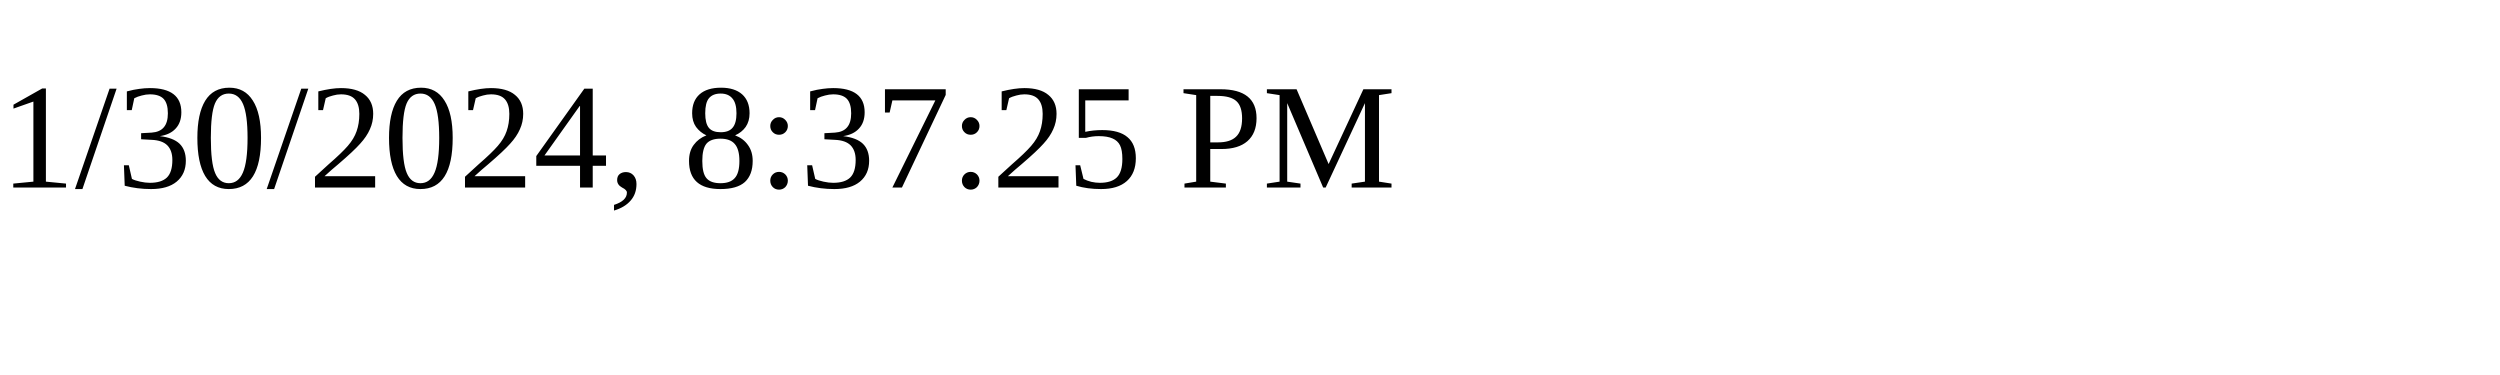
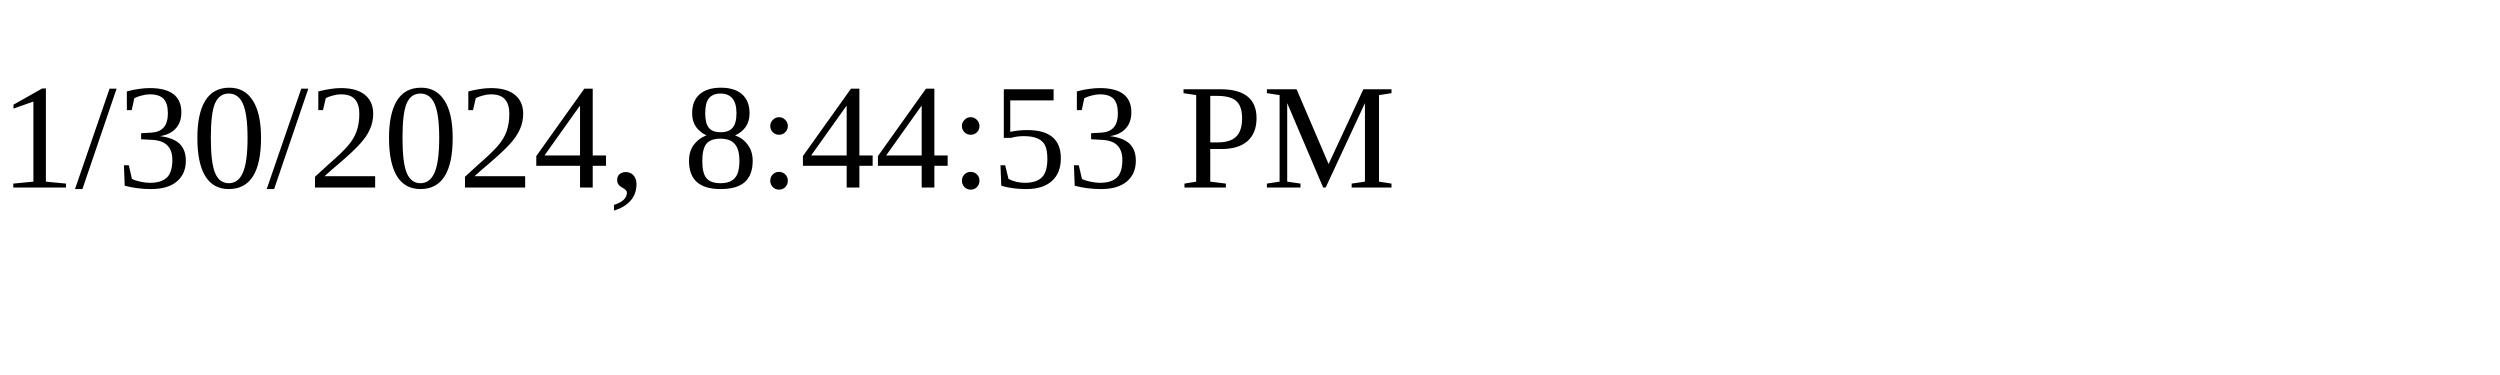
<svg xmlns="http://www.w3.org/2000/svg" height="30" width="200">
-   <text x="0" y="15">1/30/2024, 8:37:25 PM</text>
+   <text x="0" y="15">1/30/2024, 8:44:53 PM</text>
</svg>
